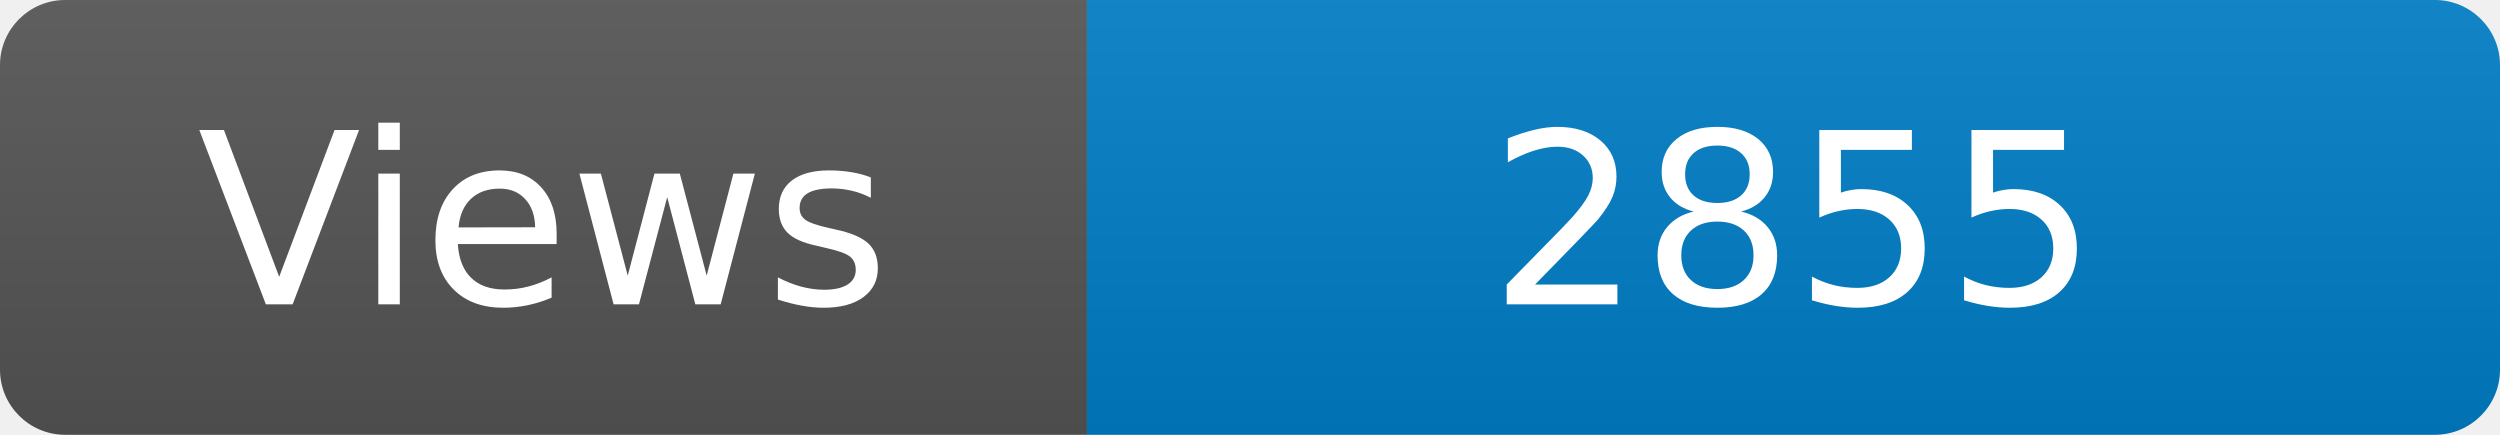
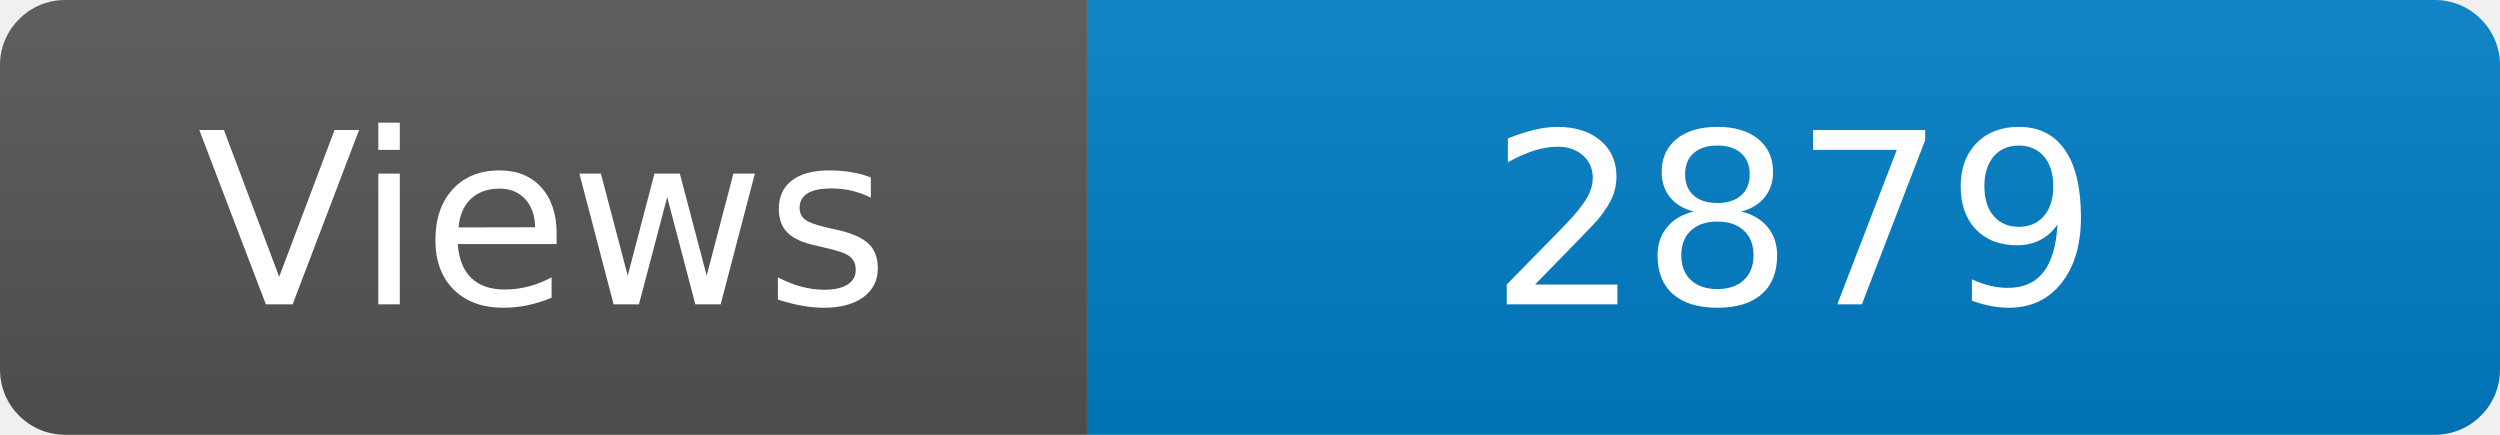
<svg xmlns="http://www.w3.org/2000/svg" width="115" height="20" role="img" aria-label="Maintained?: yes">
  <linearGradient id="s" x2="0" y2="100%">
    <stop offset="0" stop-color="#bbb" stop-opacity=".1" />
    <stop offset="1" stop-opacity=".1" />
  </linearGradient>
  <clipPath id="r">
    <rect width="115" height="20" rx="3" fill="#fff" />
  </clipPath>
  <g clip-path="url(#r)">
    <rect width="50" height="20" fill="#555" />
    <rect x="50" width="160" height="20" fill="#007ec6" />
    <rect width="115" height="20" fill="url(#s)" />
  </g>
  <g fill="#fff" text-anchor="middle" font-family="Verdana,Geneva,DejaVu Sans,sans-serif" font-size="110">
    <text x="250" y="140" transform="scale(.1)" fill="#fff">Views</text>
-     <text x="825" y="140" transform="scale(.1)" fill="#fff">2855</text>
+     <text x="825" y="140" transform="scale(.1)" fill="#fff">2879</text>
  </g>
</svg>
